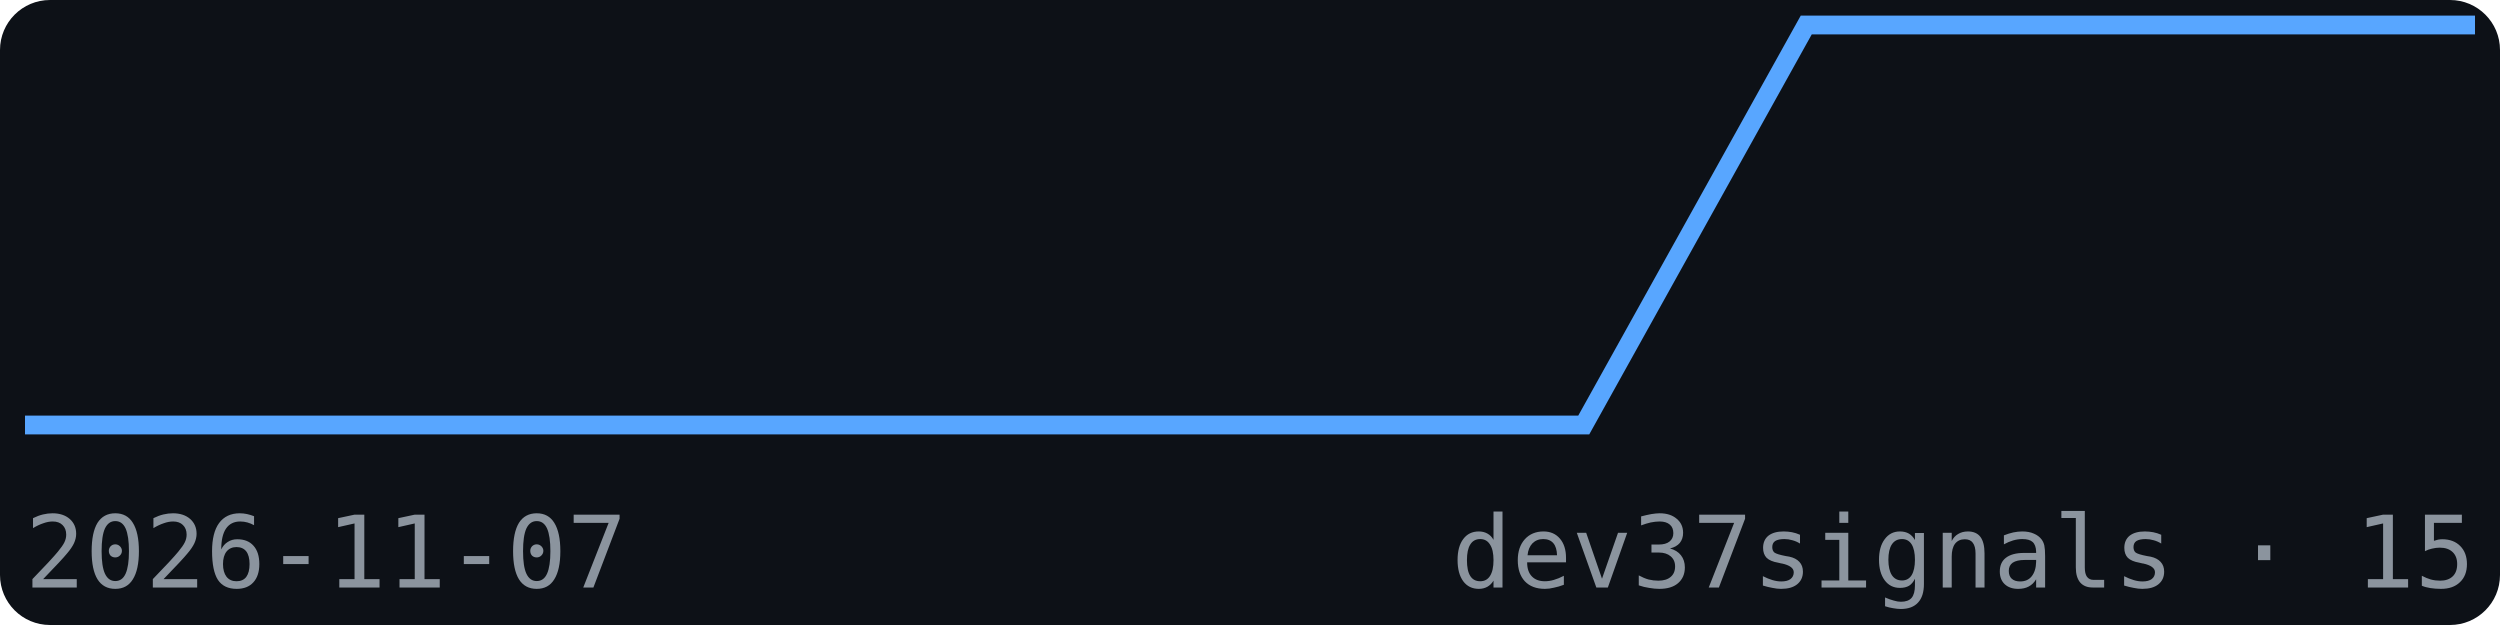
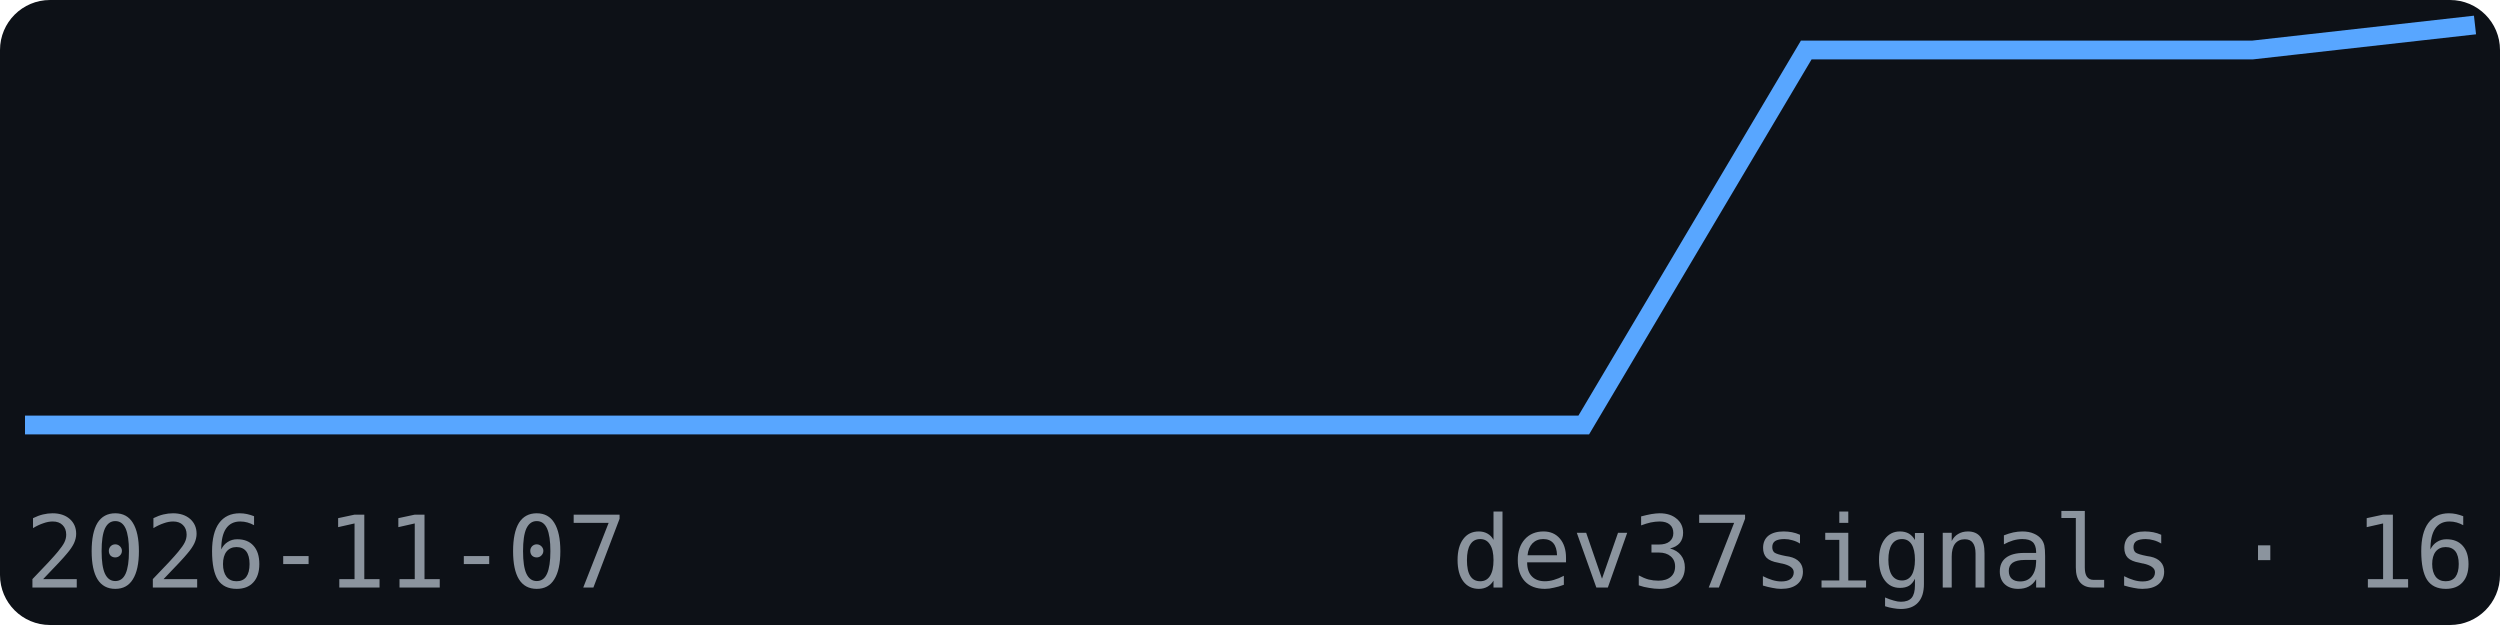
<svg xmlns="http://www.w3.org/2000/svg" width="200" height="50" viewBox="0 0 200 50" font-family="monospace">
  <rect width="200" height="50" fill="#0d1117" rx="4" />
-   <polyline points="2.0,34.0 19.8,34.0 37.6,34.0 55.5,34.0 73.3,34.0 91.1,34.0 108.9,34.0 126.7,34.0 144.5,2.0 162.4,2.0 180.2,2.0 198.0,2.0" fill="none" stroke="#58a6ff" stroke-width="1.5" />
+   <polyline points="2.0,34.0 19.8,34.0 37.6,34.0 55.5,34.0 73.3,34.0 91.1,34.0 108.9,34.0 126.7,34.0 144.5,4.0 162.4,4.0 180.2,4.0 198.0,2.0" fill="none" stroke="#58a6ff" stroke-width="1.5" />
  <text x="2" y="47" font-size="8" fill="#8b949e">2026-11-07</text>
-   <text x="198" y="47" font-size="8" fill="#8b949e" text-anchor="end">dev37signals · 15</text>
+   <text x="198" y="47" font-size="8" fill="#8b949e" text-anchor="end">dev37signals · 16</text>
</svg>
